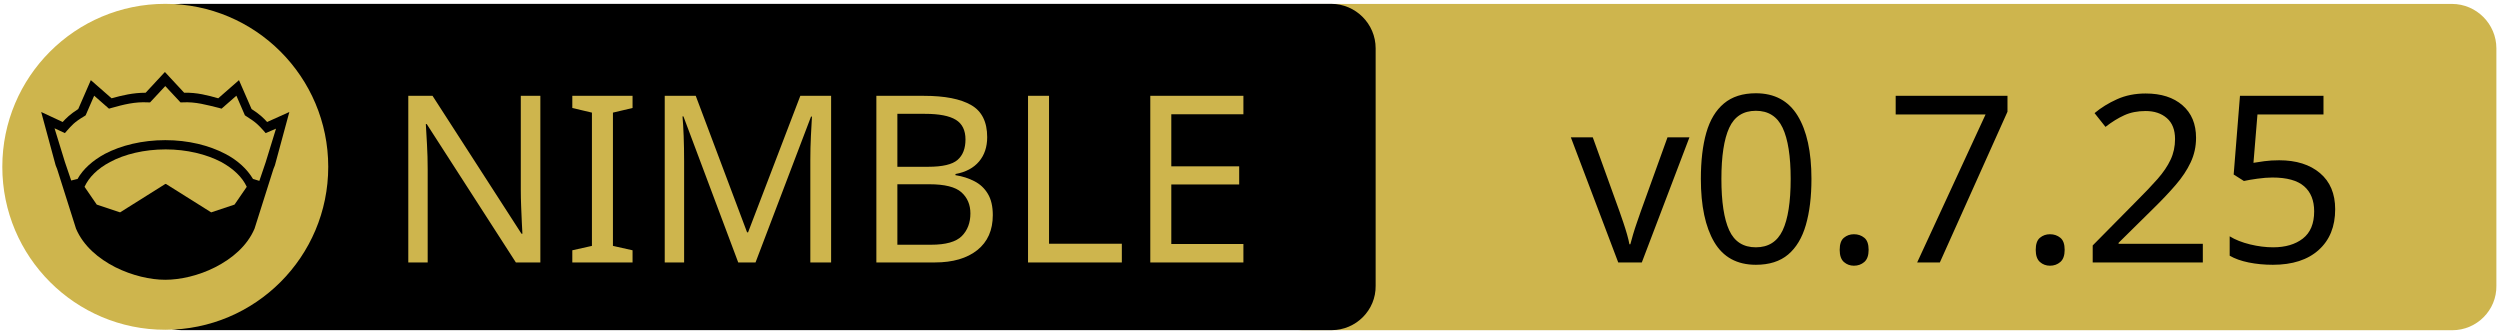
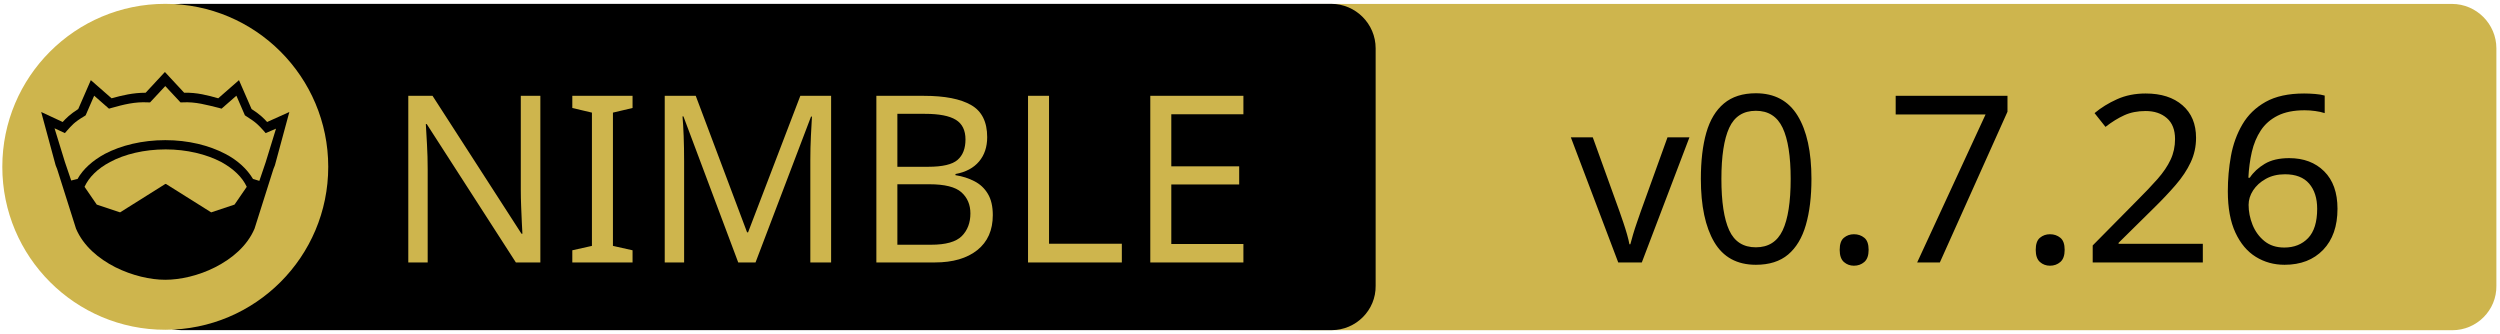
<svg xmlns="http://www.w3.org/2000/svg" xmlns:xlink="http://www.w3.org/1999/xlink" width="675" height="90" xml:space="preserve" version="1.1">
  <a xlink:href="https://github.com/mratsim/Arraymancer">
    <g>
      <path fill="#CEB54D" id="svg_15" d="m662.123,89.159l-310.5,0c-6.6,0 -12,-5.4 -12,-12l0,-64.1c0,-6.6 5.4,-12 12,-12l310.4,0c6.6,0 12,5.4 12,12l0,64.1c0.1,6.6 -5.3,12 -11.9,12z" />
      <path id="svg_1" d="m359.524,89.139l-310.5,0c-6.6,0 -12,-5.4 -12,-12l0,-64.1c0,-6.6 5.4,-12 12,-12l310.4,0c6.6,0 12,5.4 12,12l0,64.1c0.1,6.6 -5.3,12 -11.9,12z" />
      <rect id="svg_2" fill="none" height="45.9" width="315.3" class="st0" y="24.539" x="60.224" />
      <circle id="svg_4" fill="#CEB54D" r="44" cy="45.039" cx="44.624" class="st1" />
      <g id="XMLID_4_">
        <path id="svg_5" d="m78.124,30.239l-3.9,14.4l-0.4,1l-5.1,16.1c0,0 0,0 0,0c-2,4.7 -6.1,8.1 -10.6,10.4c-4.5,2.3 -9.5,3.4 -13.5,3.4c-4,0 -8.9,-1.1 -13.5,-3.4c-4.5,-2.3 -8.6,-5.7 -10.6,-10.4c0,0 0,0 0,0l-5.1,-16.1l-0.4,-1l-3.9,-14.4l5.8,2.7c0.9,-1 2,-2.1 4.2,-3.5l3.4,-7.8l5.6,4.9c2.9,-0.8 5.8,-1.5 9.2,-1.5l5.2,-5.6l5.2,5.6c3.4,-0.1 6.4,0.7 9.2,1.5l5.6,-4.9l3.4,7.8c2.2,1.4 3.3,2.5 4.2,3.5l6,-2.7z" />
        <g id="XMLID_6_">
          <g id="svg_6">
            <path id="svg_7" fill="#CEB54D" d="m66.624,50.439l-3.3,4.8l-6.3,2.1l-12.1,-7.6c-0.1,-0.1 -0.3,-0.1 -0.4,0l-12.1,7.6l-6.3,-2.1l-3.3,-4.8c1.2,-2.6 3.5,-4.9 6.9,-6.7c3.9,-2.1 9.2,-3.4 15,-3.4c5.7,0 11,1.3 15,3.4c3.3,1.8 5.7,4.1 6.9,6.7z" class="st1" />
          </g>
          <g id="svg_8" />
        </g>
        <g id="XMLID_5_">
          <g id="svg_9">
            <path id="svg_10" fill="#CEB54D" d="m74.524,34.739l-2.8,9.1l-1.7,5l-1.6,-0.5c0,0 -0.1,0 -0.1,0c-1.6,-2.7 -4.2,-5.1 -7.5,-6.8c-4.4,-2.3 -10,-3.7 -16.2,-3.7c-6.2,0 -11.9,1.4 -16.3,3.7c-3.3,1.8 -5.9,4.1 -7.4,6.8c0,0 -0.1,0 -0.1,0l-1.6,0.4l-1.7,-5l-2.8,-9.1l2.8,1.3l0.6,-0.7c1.2,-1.3 1.8,-2.2 4.7,-3.9l0.3,-0.2l2.3,-5.3l4,3.5l0.7,-0.2c3.2,-0.9 6.3,-1.7 9.8,-1.5l0.6,0l4.1,-4.4l4.1,4.4l0.6,0c3.5,-0.2 6.5,0.7 9.8,1.5l0.7,0.2l4,-3.5l2.3,5.3l0.3,0.2c2.9,1.8 3.5,2.6 4.7,3.9l0.6,0.7l2.8,-1.2z" class="st1" />
          </g>
          <g id="svg_11" />
        </g>
      </g>
      <text x="-442" y="-350.021" id="svg_16" font-size="63px" font-family="'PT Sans Caption', 'Tahoma', 'Helvetica Neue Medium', 'PT Sans', sans-serif" fill="#CEB54D" class="st1 st2 st3" transform="matrix(1 0 0 1 546.13 420.879)">NIMBLE</text>
-       <text x="-122.0" y="-350.012" id="svg_17" font-size="63.012px" font-family="'PT Sans Caption', 'Tahoma', 'Helvetica Neue Medium', 'PT Sans', sans-serif" fill="#000000" class="st1 st2 st3" transform="matrix(1 0 0 1 546.13 420.879)">v0.7.25</text>
+       <text x="-122.0" y="-350.012" id="svg_17" font-size="63.012px" font-family="'PT Sans Caption', 'Tahoma', 'Helvetica Neue Medium', 'PT Sans', sans-serif" fill="#000000" class="st1 st2 st3" transform="matrix(1 0 0 1 546.13 420.879)">v0.7.26</text>
    </g>
  </a>
</svg>
